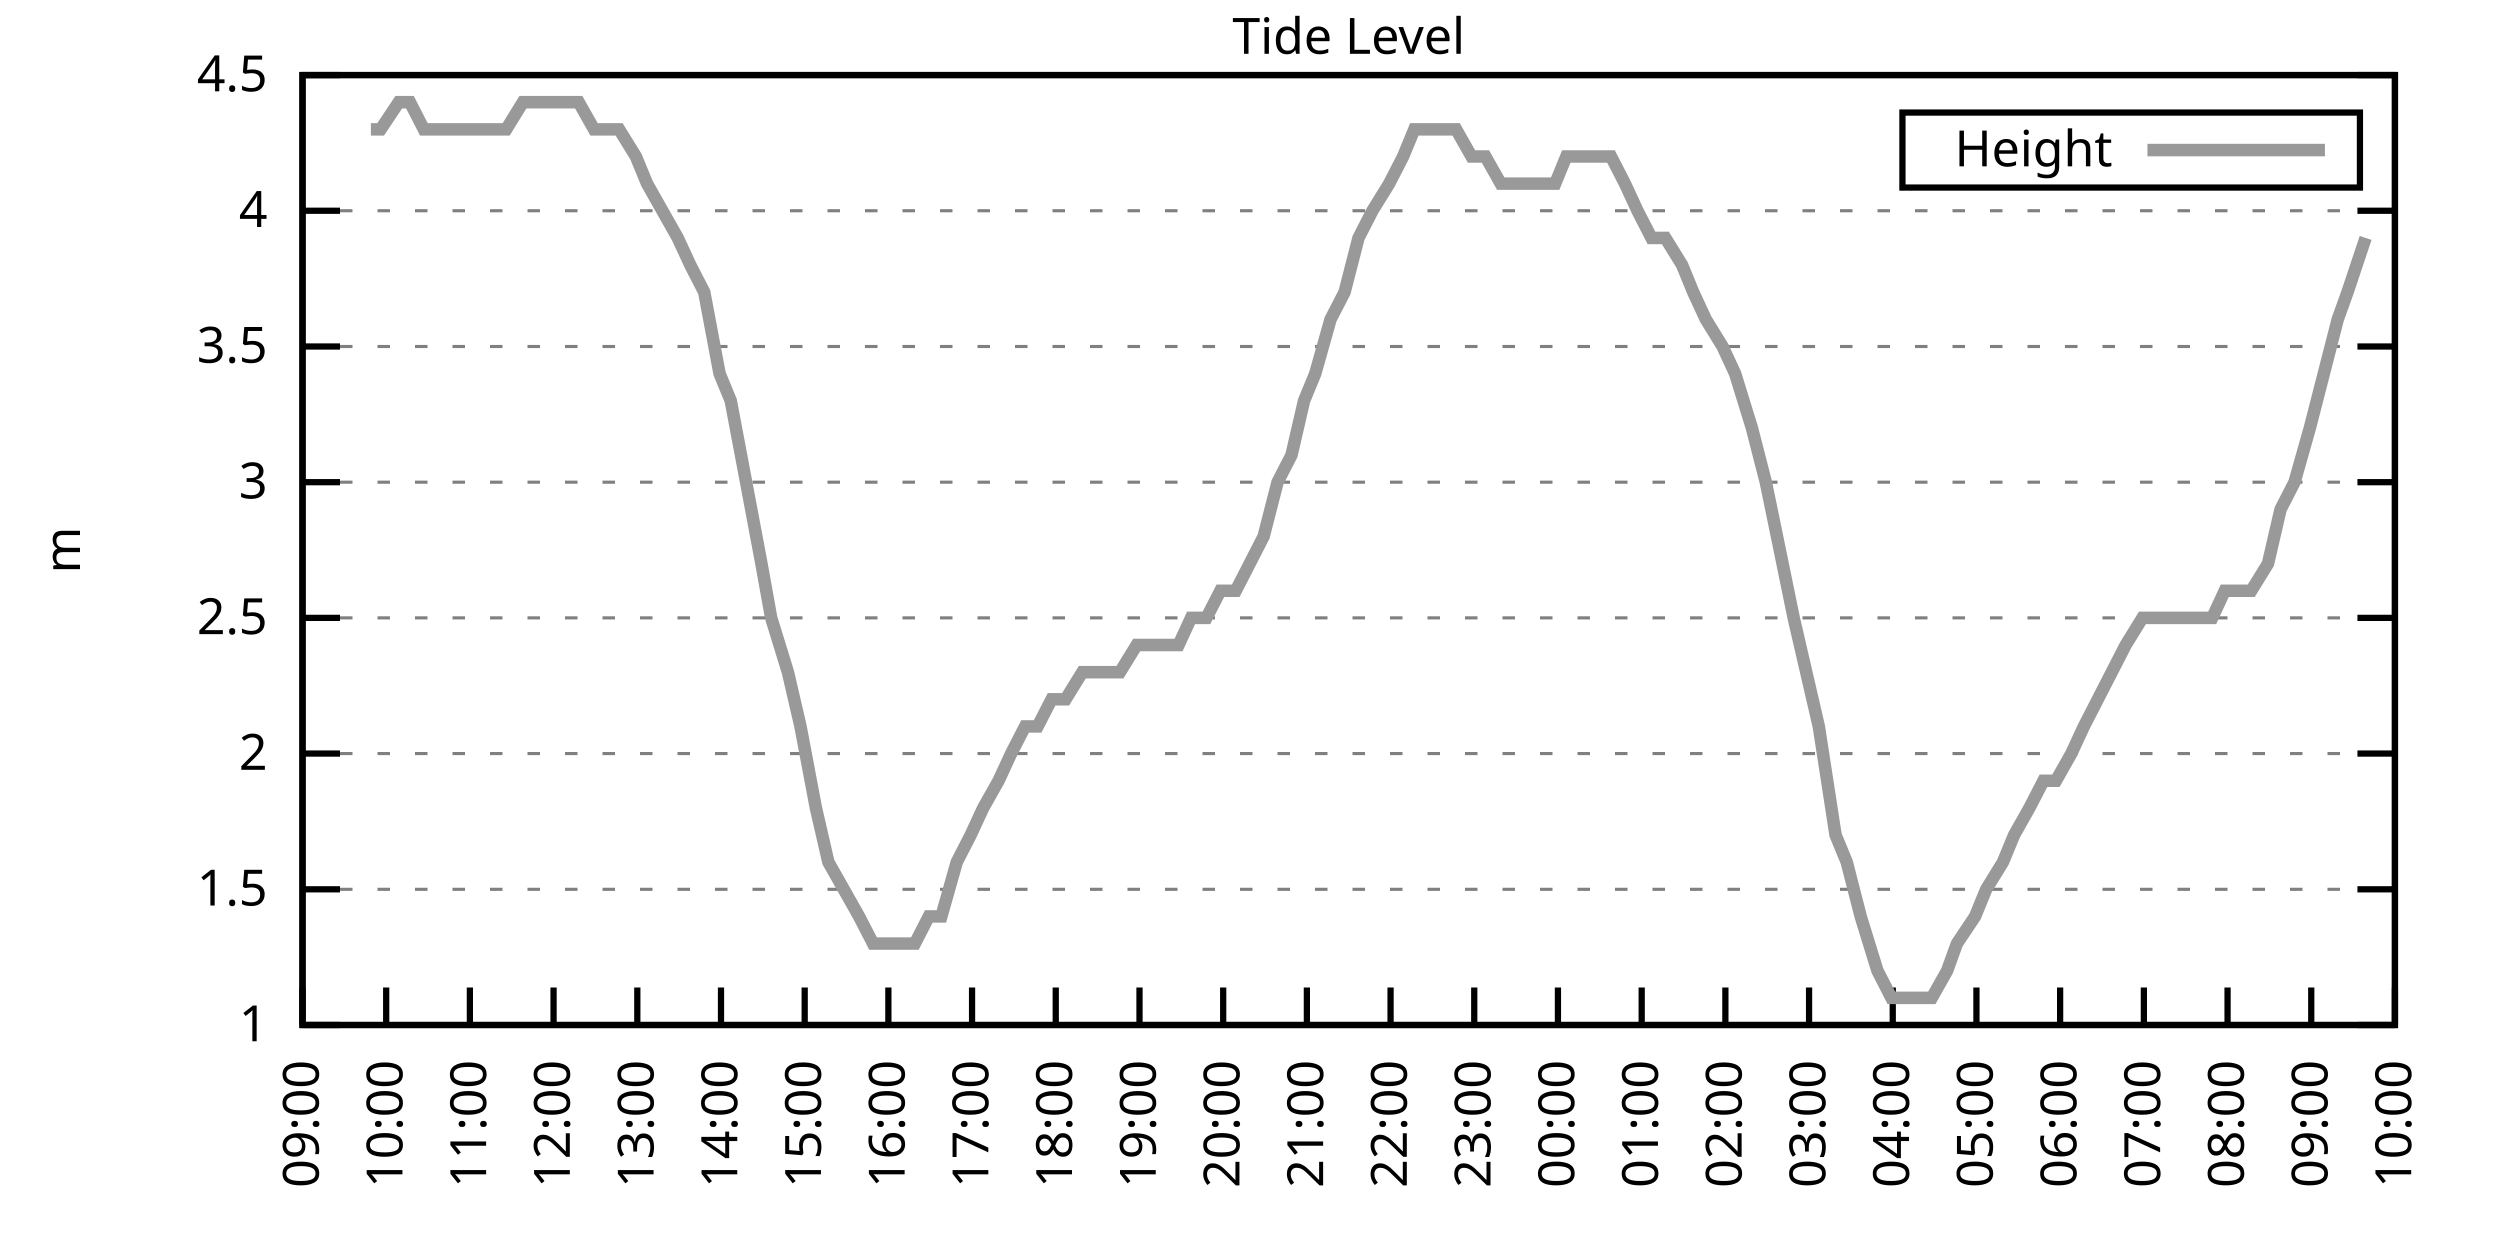
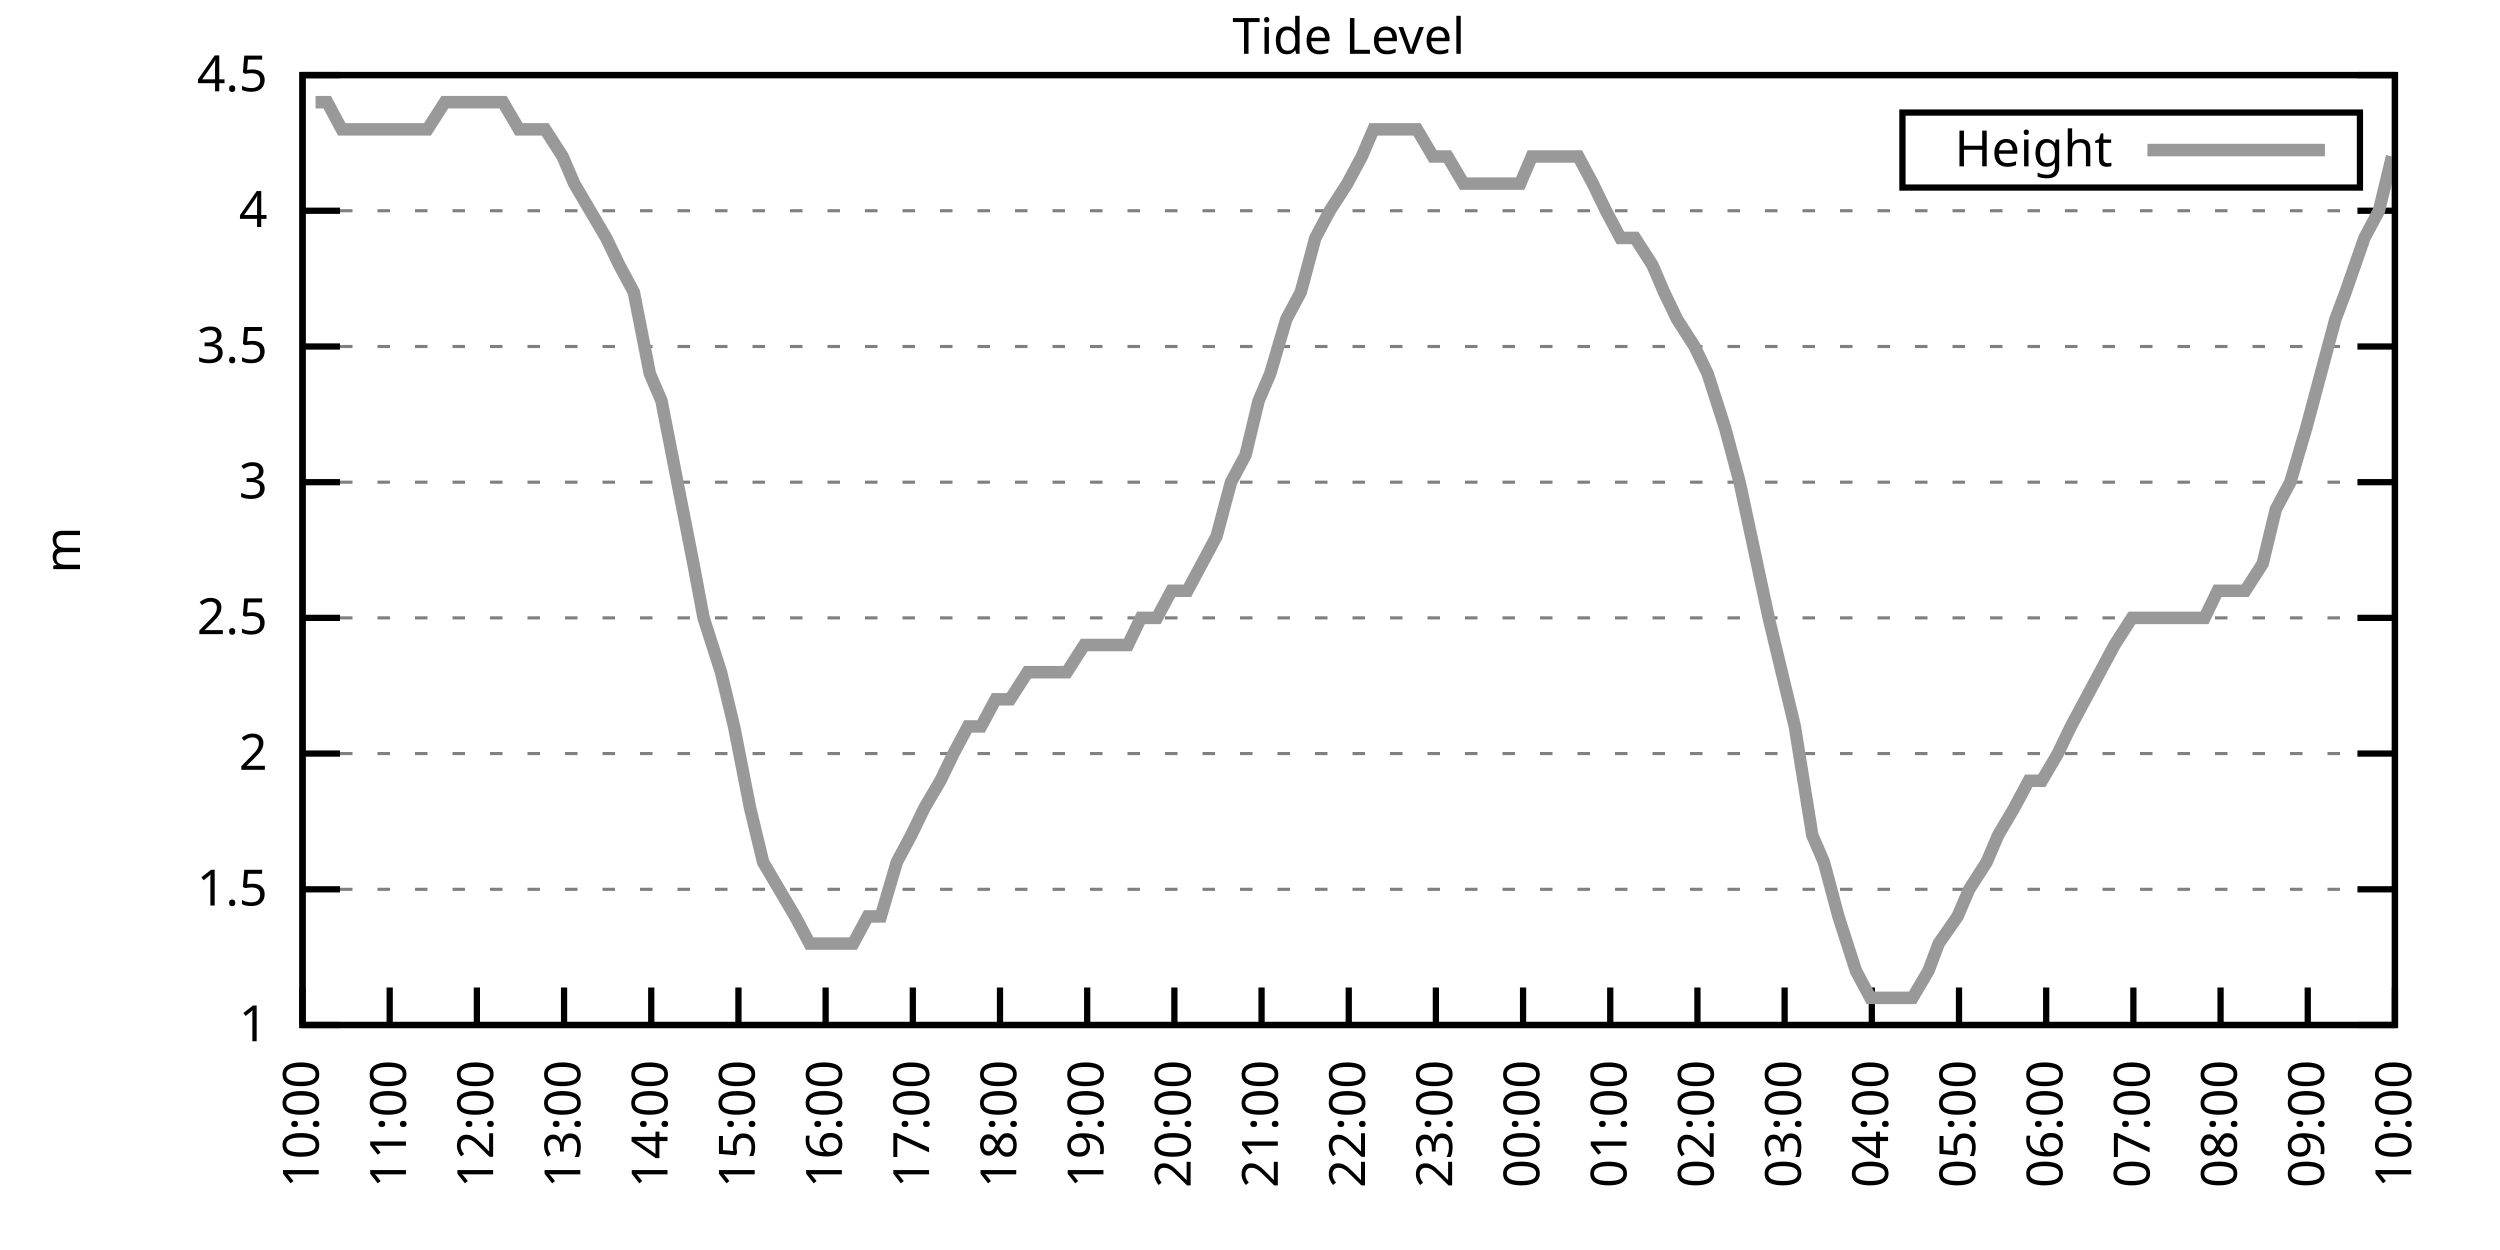
<svg xmlns="http://www.w3.org/2000/svg" xmlns:xlink="http://www.w3.org/1999/xlink" width="400" height="200" viewBox="0 0 400 200">
  <g id="gnuplot_canvas">
    <rect x="0" y="0" width="400" height="200" fill="none" />
    <defs>
      <circle id="gpDot" r="0.5" stroke-width="0.5" stroke="currentColor" />
      <path id="gpPt0" stroke-width="0.333" stroke="currentColor" d="M-1,0 h2 M0,-1 v2" />
      <path id="gpPt1" stroke-width="0.333" stroke="currentColor" d="M-1,-1 L1,1 M1,-1 L-1,1" />
      <path id="gpPt2" stroke-width="0.333" stroke="currentColor" d="M-1,0 L1,0 M0,-1 L0,1 M-1,-1 L1,1 M-1,1 L1,-1" />
      <rect id="gpPt3" stroke-width="0.333" stroke="currentColor" x="-1" y="-1" width="2" height="2" />
      <rect id="gpPt4" stroke-width="0.333" stroke="currentColor" fill="currentColor" x="-1" y="-1" width="2" height="2" />
      <circle id="gpPt5" stroke-width="0.333" stroke="currentColor" cx="0" cy="0" r="1" />
      <use xlink:href="#gpPt5" id="gpPt6" fill="currentColor" stroke="none" />
      <path id="gpPt7" stroke-width="0.333" stroke="currentColor" d="M0,-1.33 L-1.33,0.67 L1.33,0.67 z" />
      <use xlink:href="#gpPt7" id="gpPt8" fill="currentColor" stroke="none" />
      <use xlink:href="#gpPt7" id="gpPt9" stroke="currentColor" transform="rotate(180)" />
      <use xlink:href="#gpPt9" id="gpPt10" fill="currentColor" stroke="none" />
      <use xlink:href="#gpPt3" id="gpPt11" stroke="currentColor" transform="rotate(45)" />
      <use xlink:href="#gpPt11" id="gpPt12" fill="currentColor" stroke="none" />
      <path id="gpPt13" stroke-width="0.333" stroke="currentColor" d="M0,1.330 L1.265,0.411 L0.782,-1.067 L-0.782,-1.076 L-1.265,0.411 z" />
      <use xlink:href="#gpPt13" id="gpPt14" fill="currentColor" stroke="none" />
      <filter id="textbox" filterUnits="objectBoundingBox" x="0" y="0" height="1" width="1">
        <feFlood flood-color="white" flood-opacity="1" result="bgnd" />
        <feComposite in="SourceGraphic" in2="bgnd" operator="atop" />
      </filter>
      <filter id="greybox" filterUnits="objectBoundingBox" x="0" y="0" height="1" width="1">
        <feFlood flood-color="lightgrey" flood-opacity="1" result="grey" />
        <feComposite in="SourceGraphic" in2="grey" operator="atop" />
      </filter>
    </defs>
    <g fill="none" color="white" stroke="currentColor" stroke-width="1.00" stroke-linecap="butt" stroke-linejoin="miter">
</g>
    <g fill="none" color="black" stroke="currentColor" stroke-width="1.00" stroke-linecap="butt" stroke-linejoin="miter">
      <g stroke="none" shape-rendering="crispEdges">
        <polygon fill="rgb(255, 255, 255)" points="48.40,164.00 383.18,164.00 383.18,12.02 48.40,12.02 " />
      </g>
    </g>
    <g fill="none" color="black" stroke="currentColor" stroke-width="1.00" stroke-linecap="butt" stroke-linejoin="miter">
</g>
    <g fill="none" color="black" stroke="black" stroke-width="0.50" stroke-linecap="butt" stroke-linejoin="miter">
</g>
    <g fill="none" color="gray" stroke="currentColor" stroke-width="0.50" stroke-linecap="butt" stroke-linejoin="miter">
      <path stroke="gray" stroke-dasharray="2,4" class="gridline" d="M48.40,164.00 L383.19,164.00  " />
    </g>
    <g fill="none" color="gray" stroke="gray" stroke-width="1.00" stroke-linecap="butt" stroke-linejoin="miter">
</g>
    <g fill="none" color="black" stroke="currentColor" stroke-width="1.00" stroke-linecap="butt" stroke-linejoin="miter">
      <path stroke="black" d="M48.40,164.00 L54.40,164.00 M383.19,164.00 L377.19,164.00  " />
      <g transform="translate(42.80,166.60)" stroke="none" fill="black" font-family="Sans" font-size="8.00" text-anchor="end">
        <text>
          <tspan font-family="Sans"> 1</tspan>
        </text>
      </g>
    </g>
    <g fill="none" color="black" stroke="currentColor" stroke-width="1.00" stroke-linecap="butt" stroke-linejoin="miter">
</g>
    <g fill="none" color="black" stroke="black" stroke-width="0.50" stroke-linecap="butt" stroke-linejoin="miter">
</g>
    <g fill="none" color="gray" stroke="currentColor" stroke-width="0.50" stroke-linecap="butt" stroke-linejoin="miter">
      <path stroke="gray" stroke-dasharray="2,4" class="gridline" d="M48.40,142.29 L383.19,142.29  " />
    </g>
    <g fill="none" color="gray" stroke="gray" stroke-width="1.00" stroke-linecap="butt" stroke-linejoin="miter">
</g>
    <g fill="none" color="black" stroke="currentColor" stroke-width="1.00" stroke-linecap="butt" stroke-linejoin="miter">
      <path stroke="black" d="M48.40,142.29 L54.40,142.29 M383.19,142.29 L377.19,142.29  " />
      <g transform="translate(42.80,144.89)" stroke="none" fill="black" font-family="Sans" font-size="8.00" text-anchor="end">
        <text>
          <tspan font-family="Sans"> 1.5</tspan>
        </text>
      </g>
    </g>
    <g fill="none" color="black" stroke="currentColor" stroke-width="1.00" stroke-linecap="butt" stroke-linejoin="miter">
</g>
    <g fill="none" color="black" stroke="black" stroke-width="0.50" stroke-linecap="butt" stroke-linejoin="miter">
</g>
    <g fill="none" color="gray" stroke="currentColor" stroke-width="0.50" stroke-linecap="butt" stroke-linejoin="miter">
      <path stroke="gray" stroke-dasharray="2,4" class="gridline" d="M48.40,120.57 L383.19,120.57  " />
    </g>
    <g fill="none" color="gray" stroke="gray" stroke-width="1.00" stroke-linecap="butt" stroke-linejoin="miter">
</g>
    <g fill="none" color="black" stroke="currentColor" stroke-width="1.00" stroke-linecap="butt" stroke-linejoin="miter">
      <path stroke="black" d="M48.40,120.57 L54.40,120.57 M383.19,120.57 L377.19,120.57  " />
      <g transform="translate(42.80,123.17)" stroke="none" fill="black" font-family="Sans" font-size="8.00" text-anchor="end">
        <text>
          <tspan font-family="Sans"> 2</tspan>
        </text>
      </g>
    </g>
    <g fill="none" color="black" stroke="currentColor" stroke-width="1.00" stroke-linecap="butt" stroke-linejoin="miter">
</g>
    <g fill="none" color="black" stroke="black" stroke-width="0.50" stroke-linecap="butt" stroke-linejoin="miter">
</g>
    <g fill="none" color="gray" stroke="currentColor" stroke-width="0.50" stroke-linecap="butt" stroke-linejoin="miter">
      <path stroke="gray" stroke-dasharray="2,4" class="gridline" d="M48.40,98.86 L383.19,98.86  " />
    </g>
    <g fill="none" color="gray" stroke="gray" stroke-width="1.00" stroke-linecap="butt" stroke-linejoin="miter">
</g>
    <g fill="none" color="black" stroke="currentColor" stroke-width="1.00" stroke-linecap="butt" stroke-linejoin="miter">
      <path stroke="black" d="M48.40,98.86 L54.40,98.86 M383.19,98.86 L377.19,98.86  " />
      <g transform="translate(42.80,101.46)" stroke="none" fill="black" font-family="Sans" font-size="8.00" text-anchor="end">
        <text>
          <tspan font-family="Sans"> 2.5</tspan>
        </text>
      </g>
    </g>
    <g fill="none" color="black" stroke="currentColor" stroke-width="1.00" stroke-linecap="butt" stroke-linejoin="miter">
</g>
    <g fill="none" color="black" stroke="black" stroke-width="0.50" stroke-linecap="butt" stroke-linejoin="miter">
</g>
    <g fill="none" color="gray" stroke="currentColor" stroke-width="0.50" stroke-linecap="butt" stroke-linejoin="miter">
      <path stroke="gray" stroke-dasharray="2,4" class="gridline" d="M48.40,77.15 L383.19,77.15  " />
    </g>
    <g fill="none" color="gray" stroke="gray" stroke-width="1.00" stroke-linecap="butt" stroke-linejoin="miter">
</g>
    <g fill="none" color="black" stroke="currentColor" stroke-width="1.00" stroke-linecap="butt" stroke-linejoin="miter">
      <path stroke="black" d="M48.40,77.15 L54.40,77.15 M383.19,77.15 L377.19,77.15  " />
      <g transform="translate(42.80,79.75)" stroke="none" fill="black" font-family="Sans" font-size="8.00" text-anchor="end">
        <text>
          <tspan font-family="Sans"> 3</tspan>
        </text>
      </g>
    </g>
    <g fill="none" color="black" stroke="currentColor" stroke-width="1.00" stroke-linecap="butt" stroke-linejoin="miter">
</g>
    <g fill="none" color="black" stroke="black" stroke-width="0.50" stroke-linecap="butt" stroke-linejoin="miter">
</g>
    <g fill="none" color="gray" stroke="currentColor" stroke-width="0.50" stroke-linecap="butt" stroke-linejoin="miter">
      <path stroke="gray" stroke-dasharray="2,4" class="gridline" d="M48.40,55.44 L383.19,55.44  " />
    </g>
    <g fill="none" color="gray" stroke="gray" stroke-width="1.00" stroke-linecap="butt" stroke-linejoin="miter">
</g>
    <g fill="none" color="black" stroke="currentColor" stroke-width="1.00" stroke-linecap="butt" stroke-linejoin="miter">
      <path stroke="black" d="M48.40,55.44 L54.40,55.44 M383.19,55.44 L377.19,55.44  " />
      <g transform="translate(42.80,58.04)" stroke="none" fill="black" font-family="Sans" font-size="8.00" text-anchor="end">
        <text>
          <tspan font-family="Sans"> 3.5</tspan>
        </text>
      </g>
    </g>
    <g fill="none" color="black" stroke="currentColor" stroke-width="1.00" stroke-linecap="butt" stroke-linejoin="miter">
</g>
    <g fill="none" color="black" stroke="black" stroke-width="0.50" stroke-linecap="butt" stroke-linejoin="miter">
</g>
    <g fill="none" color="gray" stroke="currentColor" stroke-width="0.50" stroke-linecap="butt" stroke-linejoin="miter">
      <path stroke="gray" stroke-dasharray="2,4" class="gridline" d="M48.40,33.72 L383.19,33.72  " />
    </g>
    <g fill="none" color="gray" stroke="gray" stroke-width="1.00" stroke-linecap="butt" stroke-linejoin="miter">
</g>
    <g fill="none" color="black" stroke="currentColor" stroke-width="1.00" stroke-linecap="butt" stroke-linejoin="miter">
      <path stroke="black" d="M48.40,33.72 L54.40,33.72 M383.19,33.72 L377.19,33.72  " />
      <g transform="translate(42.80,36.32)" stroke="none" fill="black" font-family="Sans" font-size="8.00" text-anchor="end">
        <text>
          <tspan font-family="Sans"> 4</tspan>
        </text>
      </g>
    </g>
    <g fill="none" color="black" stroke="currentColor" stroke-width="1.00" stroke-linecap="butt" stroke-linejoin="miter">
</g>
    <g fill="none" color="black" stroke="black" stroke-width="0.50" stroke-linecap="butt" stroke-linejoin="miter">
</g>
    <g fill="none" color="gray" stroke="currentColor" stroke-width="0.50" stroke-linecap="butt" stroke-linejoin="miter">
      <path stroke="gray" stroke-dasharray="2,4" class="gridline" d="M48.40,12.01 L383.19,12.01  " />
    </g>
    <g fill="none" color="gray" stroke="gray" stroke-width="1.00" stroke-linecap="butt" stroke-linejoin="miter">
</g>
    <g fill="none" color="black" stroke="currentColor" stroke-width="1.00" stroke-linecap="butt" stroke-linejoin="miter">
      <path stroke="black" d="M48.40,12.01 L54.40,12.01 M383.19,12.01 L377.19,12.01  " />
      <g transform="translate(42.80,14.61)" stroke="none" fill="black" font-family="Sans" font-size="8.00" text-anchor="end">
        <text>
          <tspan font-family="Sans"> 4.5</tspan>
        </text>
      </g>
    </g>
    <g fill="none" color="black" stroke="currentColor" stroke-width="1.00" stroke-linecap="butt" stroke-linejoin="miter">
      <path stroke="black" d="M48.40,164.00 L48.40,158.00  " />
      <g transform="translate(51.00,169.60) rotate(270.00)" stroke="none" fill="black" font-family="Sans" font-size="8.00" text-anchor="end">
        <text>
-           <tspan font-family="Sans">09:00</tspan>
-         </text>
-       </g>
-     </g>
-     <g fill="none" color="black" stroke="currentColor" stroke-width="1.00" stroke-linecap="butt" stroke-linejoin="miter">
-       <path stroke="black" d="M61.79,164.00 L61.79,158.00  " />
-       <g transform="translate(64.39,169.60) rotate(270.00)" stroke="none" fill="black" font-family="Sans" font-size="8.00" text-anchor="end">
-         <text>
          <tspan font-family="Sans">10:00</tspan>
        </text>
      </g>
    </g>
    <g fill="none" color="black" stroke="currentColor" stroke-width="1.00" stroke-linecap="butt" stroke-linejoin="miter">
-       <path stroke="black" d="M75.18,164.00 L75.18,158.00  " />
-       <g transform="translate(77.78,169.60) rotate(270.00)" stroke="none" fill="black" font-family="Sans" font-size="8.00" text-anchor="end">
+       <path stroke="black" d="M62.35,164.00 L62.35,158.00  " />
+       <g transform="translate(64.95,169.60) rotate(270.00)" stroke="none" fill="black" font-family="Sans" font-size="8.00" text-anchor="end">
        <text>
          <tspan font-family="Sans">11:00</tspan>
        </text>
      </g>
    </g>
    <g fill="none" color="black" stroke="currentColor" stroke-width="1.00" stroke-linecap="butt" stroke-linejoin="miter">
-       <path stroke="black" d="M88.57,164.00 L88.57,158.00  " />
-       <g transform="translate(91.17,169.60) rotate(270.00)" stroke="none" fill="black" font-family="Sans" font-size="8.00" text-anchor="end">
+       <path stroke="black" d="M76.30,164.00 L76.30,158.00  " />
+       <g transform="translate(78.90,169.60) rotate(270.00)" stroke="none" fill="black" font-family="Sans" font-size="8.00" text-anchor="end">
        <text>
          <tspan font-family="Sans">12:00</tspan>
        </text>
      </g>
    </g>
    <g fill="none" color="black" stroke="currentColor" stroke-width="1.00" stroke-linecap="butt" stroke-linejoin="miter">
-       <path stroke="black" d="M101.97,164.00 L101.97,158.00  " />
-       <g transform="translate(104.57,169.60) rotate(270.00)" stroke="none" fill="black" font-family="Sans" font-size="8.00" text-anchor="end">
+       <path stroke="black" d="M90.25,164.00 L90.25,158.00  " />
+       <g transform="translate(92.85,169.60) rotate(270.00)" stroke="none" fill="black" font-family="Sans" font-size="8.00" text-anchor="end">
        <text>
          <tspan font-family="Sans">13:00</tspan>
        </text>
      </g>
    </g>
    <g fill="none" color="black" stroke="currentColor" stroke-width="1.00" stroke-linecap="butt" stroke-linejoin="miter">
-       <path stroke="black" d="M115.36,164.00 L115.36,158.00  " />
-       <g transform="translate(117.96,169.60) rotate(270.00)" stroke="none" fill="black" font-family="Sans" font-size="8.00" text-anchor="end">
+       <path stroke="black" d="M104.20,164.00 L104.20,158.00  " />
+       <g transform="translate(106.80,169.60) rotate(270.00)" stroke="none" fill="black" font-family="Sans" font-size="8.00" text-anchor="end">
        <text>
          <tspan font-family="Sans">14:00</tspan>
        </text>
      </g>
    </g>
    <g fill="none" color="black" stroke="currentColor" stroke-width="1.00" stroke-linecap="butt" stroke-linejoin="miter">
-       <path stroke="black" d="M128.75,164.00 L128.75,158.00  " />
-       <g transform="translate(131.35,169.60) rotate(270.00)" stroke="none" fill="black" font-family="Sans" font-size="8.00" text-anchor="end">
+       <path stroke="black" d="M118.15,164.00 L118.15,158.00  " />
+       <g transform="translate(120.75,169.60) rotate(270.00)" stroke="none" fill="black" font-family="Sans" font-size="8.00" text-anchor="end">
        <text>
          <tspan font-family="Sans">15:00</tspan>
        </text>
      </g>
    </g>
    <g fill="none" color="black" stroke="currentColor" stroke-width="1.00" stroke-linecap="butt" stroke-linejoin="miter">
-       <path stroke="black" d="M142.14,164.00 L142.14,158.00  " />
-       <g transform="translate(144.74,169.60) rotate(270.00)" stroke="none" fill="black" font-family="Sans" font-size="8.00" text-anchor="end">
+       <path stroke="black" d="M132.10,164.00 L132.10,158.00  " />
+       <g transform="translate(134.70,169.60) rotate(270.00)" stroke="none" fill="black" font-family="Sans" font-size="8.00" text-anchor="end">
        <text>
          <tspan font-family="Sans">16:00</tspan>
        </text>
      </g>
    </g>
    <g fill="none" color="black" stroke="currentColor" stroke-width="1.00" stroke-linecap="butt" stroke-linejoin="miter">
-       <path stroke="black" d="M155.53,164.00 L155.53,158.00  " />
-       <g transform="translate(158.13,169.60) rotate(270.00)" stroke="none" fill="black" font-family="Sans" font-size="8.00" text-anchor="end">
+       <path stroke="black" d="M146.05,164.00 L146.05,158.00  " />
+       <g transform="translate(148.65,169.60) rotate(270.00)" stroke="none" fill="black" font-family="Sans" font-size="8.00" text-anchor="end">
        <text>
          <tspan font-family="Sans">17:00</tspan>
        </text>
      </g>
    </g>
    <g fill="none" color="black" stroke="currentColor" stroke-width="1.00" stroke-linecap="butt" stroke-linejoin="miter">
-       <path stroke="black" d="M168.92,164.00 L168.92,158.00  " />
-       <g transform="translate(171.52,169.60) rotate(270.00)" stroke="none" fill="black" font-family="Sans" font-size="8.00" text-anchor="end">
+       <path stroke="black" d="M160.00,164.00 L160.00,158.00  " />
+       <g transform="translate(162.60,169.60) rotate(270.00)" stroke="none" fill="black" font-family="Sans" font-size="8.00" text-anchor="end">
        <text>
          <tspan font-family="Sans">18:00</tspan>
        </text>
      </g>
    </g>
    <g fill="none" color="black" stroke="currentColor" stroke-width="1.00" stroke-linecap="butt" stroke-linejoin="miter">
-       <path stroke="black" d="M182.32,164.00 L182.32,158.00  " />
-       <g transform="translate(184.92,169.60) rotate(270.00)" stroke="none" fill="black" font-family="Sans" font-size="8.00" text-anchor="end">
+       <path stroke="black" d="M173.95,164.00 L173.95,158.00  " />
+       <g transform="translate(176.55,169.60) rotate(270.00)" stroke="none" fill="black" font-family="Sans" font-size="8.00" text-anchor="end">
        <text>
          <tspan font-family="Sans">19:00</tspan>
        </text>
      </g>
    </g>
    <g fill="none" color="black" stroke="currentColor" stroke-width="1.00" stroke-linecap="butt" stroke-linejoin="miter">
-       <path stroke="black" d="M195.71,164.00 L195.71,158.00  " />
-       <g transform="translate(198.31,169.60) rotate(270.00)" stroke="none" fill="black" font-family="Sans" font-size="8.00" text-anchor="end">
+       <path stroke="black" d="M187.90,164.00 L187.90,158.00  " />
+       <g transform="translate(190.50,169.60) rotate(270.00)" stroke="none" fill="black" font-family="Sans" font-size="8.00" text-anchor="end">
        <text>
          <tspan font-family="Sans">20:00</tspan>
        </text>
      </g>
    </g>
    <g fill="none" color="black" stroke="currentColor" stroke-width="1.00" stroke-linecap="butt" stroke-linejoin="miter">
-       <path stroke="black" d="M209.10,164.00 L209.10,158.00  " />
-       <g transform="translate(211.70,169.60) rotate(270.00)" stroke="none" fill="black" font-family="Sans" font-size="8.00" text-anchor="end">
+       <path stroke="black" d="M201.85,164.00 L201.85,158.00  " />
+       <g transform="translate(204.45,169.60) rotate(270.00)" stroke="none" fill="black" font-family="Sans" font-size="8.00" text-anchor="end">
        <text>
          <tspan font-family="Sans">21:00</tspan>
        </text>
      </g>
    </g>
    <g fill="none" color="black" stroke="currentColor" stroke-width="1.00" stroke-linecap="butt" stroke-linejoin="miter">
-       <path stroke="black" d="M222.49,164.00 L222.49,158.00  " />
-       <g transform="translate(225.09,169.60) rotate(270.00)" stroke="none" fill="black" font-family="Sans" font-size="8.00" text-anchor="end">
+       <path stroke="black" d="M215.80,164.00 L215.80,158.00  " />
+       <g transform="translate(218.40,169.60) rotate(270.00)" stroke="none" fill="black" font-family="Sans" font-size="8.00" text-anchor="end">
        <text>
          <tspan font-family="Sans">22:00</tspan>
        </text>
      </g>
    </g>
    <g fill="none" color="black" stroke="currentColor" stroke-width="1.00" stroke-linecap="butt" stroke-linejoin="miter">
-       <path stroke="black" d="M235.88,164.00 L235.88,158.00  " />
-       <g transform="translate(238.48,169.60) rotate(270.00)" stroke="none" fill="black" font-family="Sans" font-size="8.00" text-anchor="end">
+       <path stroke="black" d="M229.74,164.00 L229.74,158.00  " />
+       <g transform="translate(232.34,169.60) rotate(270.00)" stroke="none" fill="black" font-family="Sans" font-size="8.00" text-anchor="end">
        <text>
          <tspan font-family="Sans">23:00</tspan>
        </text>
      </g>
    </g>
    <g fill="none" color="black" stroke="currentColor" stroke-width="1.00" stroke-linecap="butt" stroke-linejoin="miter">
-       <path stroke="black" d="M249.27,164.00 L249.27,158.00  " />
-       <g transform="translate(251.87,169.60) rotate(270.00)" stroke="none" fill="black" font-family="Sans" font-size="8.00" text-anchor="end">
+       <path stroke="black" d="M243.69,164.00 L243.69,158.00  " />
+       <g transform="translate(246.29,169.60) rotate(270.00)" stroke="none" fill="black" font-family="Sans" font-size="8.00" text-anchor="end">
        <text>
          <tspan font-family="Sans">00:00</tspan>
        </text>
      </g>
    </g>
    <g fill="none" color="black" stroke="currentColor" stroke-width="1.00" stroke-linecap="butt" stroke-linejoin="miter">
-       <path stroke="black" d="M262.67,164.00 L262.67,158.00  " />
-       <g transform="translate(265.27,169.60) rotate(270.00)" stroke="none" fill="black" font-family="Sans" font-size="8.00" text-anchor="end">
+       <path stroke="black" d="M257.64,164.00 L257.64,158.00  " />
+       <g transform="translate(260.24,169.60) rotate(270.00)" stroke="none" fill="black" font-family="Sans" font-size="8.00" text-anchor="end">
        <text>
          <tspan font-family="Sans">01:00</tspan>
        </text>
      </g>
    </g>
    <g fill="none" color="black" stroke="currentColor" stroke-width="1.00" stroke-linecap="butt" stroke-linejoin="miter">
-       <path stroke="black" d="M276.06,164.00 L276.06,158.00  " />
-       <g transform="translate(278.66,169.60) rotate(270.00)" stroke="none" fill="black" font-family="Sans" font-size="8.00" text-anchor="end">
+       <path stroke="black" d="M271.59,164.00 L271.59,158.00  " />
+       <g transform="translate(274.19,169.60) rotate(270.00)" stroke="none" fill="black" font-family="Sans" font-size="8.00" text-anchor="end">
        <text>
          <tspan font-family="Sans">02:00</tspan>
        </text>
      </g>
    </g>
    <g fill="none" color="black" stroke="currentColor" stroke-width="1.00" stroke-linecap="butt" stroke-linejoin="miter">
-       <path stroke="black" d="M289.45,164.00 L289.45,158.00  " />
-       <g transform="translate(292.05,169.60) rotate(270.00)" stroke="none" fill="black" font-family="Sans" font-size="8.00" text-anchor="end">
+       <path stroke="black" d="M285.54,164.00 L285.54,158.00  " />
+       <g transform="translate(288.14,169.60) rotate(270.00)" stroke="none" fill="black" font-family="Sans" font-size="8.00" text-anchor="end">
        <text>
          <tspan font-family="Sans">03:00</tspan>
        </text>
      </g>
    </g>
    <g fill="none" color="black" stroke="currentColor" stroke-width="1.00" stroke-linecap="butt" stroke-linejoin="miter">
-       <path stroke="black" d="M302.84,164.00 L302.84,158.00  " />
-       <g transform="translate(305.44,169.60) rotate(270.00)" stroke="none" fill="black" font-family="Sans" font-size="8.00" text-anchor="end">
+       <path stroke="black" d="M299.49,164.00 L299.49,158.00  " />
+       <g transform="translate(302.09,169.60) rotate(270.00)" stroke="none" fill="black" font-family="Sans" font-size="8.00" text-anchor="end">
        <text>
          <tspan font-family="Sans">04:00</tspan>
        </text>
      </g>
    </g>
    <g fill="none" color="black" stroke="currentColor" stroke-width="1.00" stroke-linecap="butt" stroke-linejoin="miter">
-       <path stroke="black" d="M316.23,164.00 L316.23,158.00  " />
-       <g transform="translate(318.83,169.60) rotate(270.00)" stroke="none" fill="black" font-family="Sans" font-size="8.00" text-anchor="end">
+       <path stroke="black" d="M313.44,164.00 L313.44,158.00  " />
+       <g transform="translate(316.04,169.60) rotate(270.00)" stroke="none" fill="black" font-family="Sans" font-size="8.00" text-anchor="end">
        <text>
          <tspan font-family="Sans">05:00</tspan>
        </text>
      </g>
    </g>
    <g fill="none" color="black" stroke="currentColor" stroke-width="1.00" stroke-linecap="butt" stroke-linejoin="miter">
-       <path stroke="black" d="M329.62,164.00 L329.62,158.00  " />
-       <g transform="translate(332.22,169.60) rotate(270.00)" stroke="none" fill="black" font-family="Sans" font-size="8.00" text-anchor="end">
+       <path stroke="black" d="M327.39,164.00 L327.39,158.00  " />
+       <g transform="translate(329.99,169.60) rotate(270.00)" stroke="none" fill="black" font-family="Sans" font-size="8.00" text-anchor="end">
        <text>
          <tspan font-family="Sans">06:00</tspan>
        </text>
      </g>
    </g>
    <g fill="none" color="black" stroke="currentColor" stroke-width="1.00" stroke-linecap="butt" stroke-linejoin="miter">
-       <path stroke="black" d="M343.02,164.00 L343.02,158.00  " />
-       <g transform="translate(345.62,169.60) rotate(270.00)" stroke="none" fill="black" font-family="Sans" font-size="8.00" text-anchor="end">
+       <path stroke="black" d="M341.34,164.00 L341.34,158.00  " />
+       <g transform="translate(343.94,169.60) rotate(270.00)" stroke="none" fill="black" font-family="Sans" font-size="8.00" text-anchor="end">
        <text>
          <tspan font-family="Sans">07:00</tspan>
        </text>
      </g>
    </g>
    <g fill="none" color="black" stroke="currentColor" stroke-width="1.00" stroke-linecap="butt" stroke-linejoin="miter">
-       <path stroke="black" d="M356.41,164.00 L356.41,158.00  " />
-       <g transform="translate(359.01,169.60) rotate(270.00)" stroke="none" fill="black" font-family="Sans" font-size="8.00" text-anchor="end">
+       <path stroke="black" d="M355.29,164.00 L355.29,158.00  " />
+       <g transform="translate(357.89,169.60) rotate(270.00)" stroke="none" fill="black" font-family="Sans" font-size="8.00" text-anchor="end">
        <text>
          <tspan font-family="Sans">08:00</tspan>
        </text>
      </g>
    </g>
    <g fill="none" color="black" stroke="currentColor" stroke-width="1.00" stroke-linecap="butt" stroke-linejoin="miter">
-       <path stroke="black" d="M369.80,164.00 L369.80,158.00  " />
-       <g transform="translate(372.40,169.60) rotate(270.00)" stroke="none" fill="black" font-family="Sans" font-size="8.00" text-anchor="end">
+       <path stroke="black" d="M369.24,164.00 L369.24,158.00  " />
+       <g transform="translate(371.84,169.60) rotate(270.00)" stroke="none" fill="black" font-family="Sans" font-size="8.00" text-anchor="end">
        <text>
          <tspan font-family="Sans">09:00</tspan>
        </text>
      </g>
    </g>
    <g fill="none" color="black" stroke="currentColor" stroke-width="1.00" stroke-linecap="butt" stroke-linejoin="miter">
      <path stroke="black" d="M383.19,164.00 L383.19,158.00  " />
      <g transform="translate(385.79,169.60) rotate(270.00)" stroke="none" fill="black" font-family="Sans" font-size="8.00" text-anchor="end">
        <text>
          <tspan font-family="Sans">10:00</tspan>
        </text>
      </g>
    </g>
    <g fill="none" color="black" stroke="currentColor" stroke-width="1.00" stroke-linecap="butt" stroke-linejoin="miter">
</g>
    <g fill="none" color="black" stroke="currentColor" stroke-width="1.00" stroke-linecap="butt" stroke-linejoin="miter">
      <path stroke="black" d="M48.40,12.01 L48.40,164.00 L383.19,164.00 L383.19,12.01 L48.40,12.01 Z  " />
    </g>
    <g fill="none" color="black" stroke="currentColor" stroke-width="1.00" stroke-linecap="butt" stroke-linejoin="miter">
</g>
    <g fill="none" color="black" stroke="currentColor" stroke-width="1.00" stroke-linecap="butt" stroke-linejoin="miter">
      <path stroke="black" d="M304.39,30.01 L304.39,18.01 L377.59,18.01 L377.59,30.01 L304.39,30.01 Z  " />
    </g>
    <g id="Tide_level_plot_1">
      <g fill="none" color="white" stroke="black" stroke-width="2.00" stroke-linecap="butt" stroke-linejoin="miter">
</g>
      <g fill="none" color="black" stroke="currentColor" stroke-width="2.00" stroke-linecap="butt" stroke-linejoin="miter">
        <g transform="translate(337.99,26.61)" stroke="none" fill="black" font-family="Sans" font-size="8.00" text-anchor="end">
          <text>
            <tspan font-family="Sans">Height</tspan>
          </text>
        </g>
      </g>
      <g fill="none" color="black" stroke="currentColor" stroke-width="2.00" stroke-linecap="butt" stroke-linejoin="miter">
-         <path stroke="rgb(153, 153, 153)" d="M343.59,24.01 L371.99,24.01 M59.34,20.70 L60.90,20.70 L63.80,16.35 L65.59,16.35 L67.82,20.70 L70.27,20.70   L72.73,20.70 L74.74,20.70 L76.97,20.70 L79.42,20.70 L80.99,20.70 L83.66,16.35 L86.12,16.35 L88.35,16.35   L90.14,16.35 L92.59,16.35 L95.05,20.70 L96.83,20.70 L99.06,20.70 L101.74,25.04 L103.53,29.38 L105.98,33.72   L108.44,38.07 L110.45,42.41 L112.68,46.75 L115.13,59.78 L116.92,64.12 L119.38,77.15 L121.83,90.18 L123.39,98.86   L126.07,107.55 L128.08,116.23 L130.54,129.26 L132.54,137.94 L135.00,142.29 L137.45,146.63 L139.69,150.97 L141.92,150.97   L143.93,150.97 L146.38,150.97 L148.61,146.63 L150.62,146.63 L153.08,137.94 L155.31,133.60 L157.32,129.26 L159.77,124.92   L161.78,120.57 L164.01,116.23 L166.02,116.23 L168.25,111.89 L170.49,111.89 L173.17,107.55 L175.40,107.55 L177.63,107.55   L179.19,107.55 L181.87,103.20 L184.10,103.20 L186.33,103.20 L188.57,103.20 L190.57,98.86 L193.03,98.86 L195.26,94.52   L197.72,94.52 L199.95,90.18 L202.18,85.83 L204.41,77.15 L206.64,72.81 L208.65,64.12 L210.44,59.78 L212.89,51.09   L215.13,46.75 L217.36,38.07 L219.59,33.72 L222.27,29.38 L224.50,25.04 L226.29,20.70 L228.52,20.70 L230.75,20.70   L232.98,20.70 L235.44,25.04 L237.67,25.04 L240.12,29.38 L242.13,29.38 L244.14,29.38 L246.15,29.38 L248.83,29.38   L250.61,25.04 L253.07,25.04 L255.30,25.04 L257.76,25.04 L259.99,29.38 L262.00,33.72 L264.23,38.07 L266.46,38.07   L269.14,42.41 L270.92,46.75 L272.93,51.09 L275.61,55.44 L277.62,59.78 L280.30,68.46 L282.53,77.15 L284.32,85.83   L286.99,98.86 L289.00,107.55 L291.01,116.23 L293.69,133.60 L295.48,137.94 L297.71,146.63 L300.39,155.31 L302.62,159.66   L304.18,159.66 L306.19,159.66 L309.09,159.66 L311.54,155.31 L313.11,150.97 L316.01,146.63 L317.79,142.29 L320.47,137.94   L322.26,133.60 L324.71,129.26 L326.95,124.92 L328.95,124.92 L331.41,120.57 L333.42,116.23 L337.88,107.55 L340.11,103.20   L342.79,98.86 L345.02,98.86 L347.26,98.86 L349.26,98.86 L351.27,98.86 L353.95,98.86 L355.96,94.52 L358.19,94.52   L360.20,94.52 L362.88,90.18 L364.89,81.49 L367.12,77.15 L369.58,68.46 L371.81,59.78 L374.04,51.09 L375.60,46.75   L378.50,38.07  " />
+         <path stroke="rgb(153, 153, 153)" d="M343.59,24.01 L371.99,24.01 M50.49,16.35 L52.35,16.35 L54.68,20.70 L57.23,20.70 L59.79,20.70 L61.88,20.70   L64.21,20.70 L66.77,20.70 L68.39,20.70 L71.18,16.35 L73.74,16.35 L76.07,16.35 L77.93,16.35 L80.48,16.35   L83.04,20.70 L84.90,20.70 L87.23,20.70 L90.02,25.04 L91.88,29.38 L94.43,33.72 L96.99,38.07 L99.08,42.41   L101.41,46.75 L103.97,59.78 L105.83,64.12 L108.38,77.15 L110.94,90.18 L112.57,98.86 L115.36,107.55 L117.45,116.23   L120.01,129.26 L122.10,137.94 L124.66,142.29 L127.22,146.63 L129.54,150.97 L131.87,150.97 L133.96,150.97 L136.51,150.97   L138.84,146.63 L140.93,146.63 L143.49,137.94 L145.81,133.60 L147.91,129.26 L150.46,124.92 L152.56,120.57 L154.88,116.23   L156.97,116.23 L159.30,111.89 L161.62,111.89 L164.41,107.55 L166.74,107.55 L169.06,107.55 L170.69,107.55 L173.48,103.20   L175.81,103.20 L178.13,103.20 L180.46,103.20 L182.55,98.86 L185.11,98.86 L187.43,94.52 L189.99,94.52 L192.31,90.18   L194.64,85.83 L196.96,77.15 L199.29,72.81 L201.38,64.12 L203.24,59.78 L205.80,51.09 L208.12,46.75 L210.45,38.07   L212.77,33.72 L215.56,29.38 L217.89,25.04 L219.75,20.70 L222.07,20.70 L224.40,20.70 L226.72,20.70 L229.28,25.04   L231.60,25.04 L234.16,29.38 L236.25,29.38 L238.35,29.38 L240.44,29.38 L243.23,29.38 L245.09,25.04 L247.65,25.04   L249.97,25.04 L252.53,25.04 L254.85,29.38 L256.95,33.72 L259.27,38.07 L261.60,38.07 L264.39,42.41 L266.25,46.75   L268.34,51.09 L271.13,55.44 L273.22,59.78 L276.01,68.46 L278.34,77.15 L280.20,85.83 L282.99,98.86 L285.08,107.55   L287.17,116.23 L289.96,133.60 L291.82,137.94 L294.15,146.63 L296.94,155.31 L299.26,159.66 L300.89,159.66 L302.98,159.66   L306.00,159.66 L308.56,155.31 L310.19,150.97 L313.21,146.63 L315.07,142.29 L317.86,137.94 L319.72,133.60 L322.28,129.26   L324.60,124.92 L326.69,124.92 L329.25,120.57 L331.34,116.23 L335.99,107.55 L338.32,103.20 L341.11,98.86 L343.43,98.86   L345.76,98.86 L347.85,98.86 L349.94,98.86 L352.73,98.86 L354.83,94.52 L357.15,94.52 L359.24,94.52 L362.03,90.18   L364.13,81.49 L366.45,77.15 L369.01,68.46 L371.33,59.78 L373.66,51.09 L375.29,46.75 L378.31,38.07 L380.63,33.72   L382.73,25.04  " />
      </g>
    </g>
    <g fill="none" color="black" stroke="currentColor" stroke-width="2.00" stroke-linecap="butt" stroke-linejoin="miter">
</g>
    <g fill="none" color="black" stroke="black" stroke-width="1.00" stroke-linecap="butt" stroke-linejoin="miter">
</g>
    <g fill="none" color="black" stroke="currentColor" stroke-width="1.00" stroke-linecap="butt" stroke-linejoin="miter">
      <path stroke="black" d="M48.40,12.01 L48.40,164.00 L383.19,164.00 L383.19,12.01 L48.40,12.01 Z  " />
      <g transform="translate(12.80,88.01) rotate(270.00)" stroke="none" fill="black" font-family="Sans" font-size="8.00" text-anchor="middle">
        <text>
          <tspan font-family="Sans">m</tspan>
        </text>
      </g>
    </g>
    <g fill="none" color="black" stroke="currentColor" stroke-width="1.00" stroke-linecap="butt" stroke-linejoin="miter">
</g>
    <g fill="none" color="black" stroke="currentColor" stroke-width="1.00" stroke-linecap="butt" stroke-linejoin="miter">
      <g transform="translate(215.79,8.61)" stroke="none" fill="black" font-family="Sans" font-size="8.00" text-anchor="middle">
        <text>
          <tspan font-family="Sans">Tide Level</tspan>
        </text>
      </g>
    </g>
    <g fill="none" color="black" stroke="currentColor" stroke-width="1.00" stroke-linecap="butt" stroke-linejoin="miter">
</g>
  </g>
</svg>
